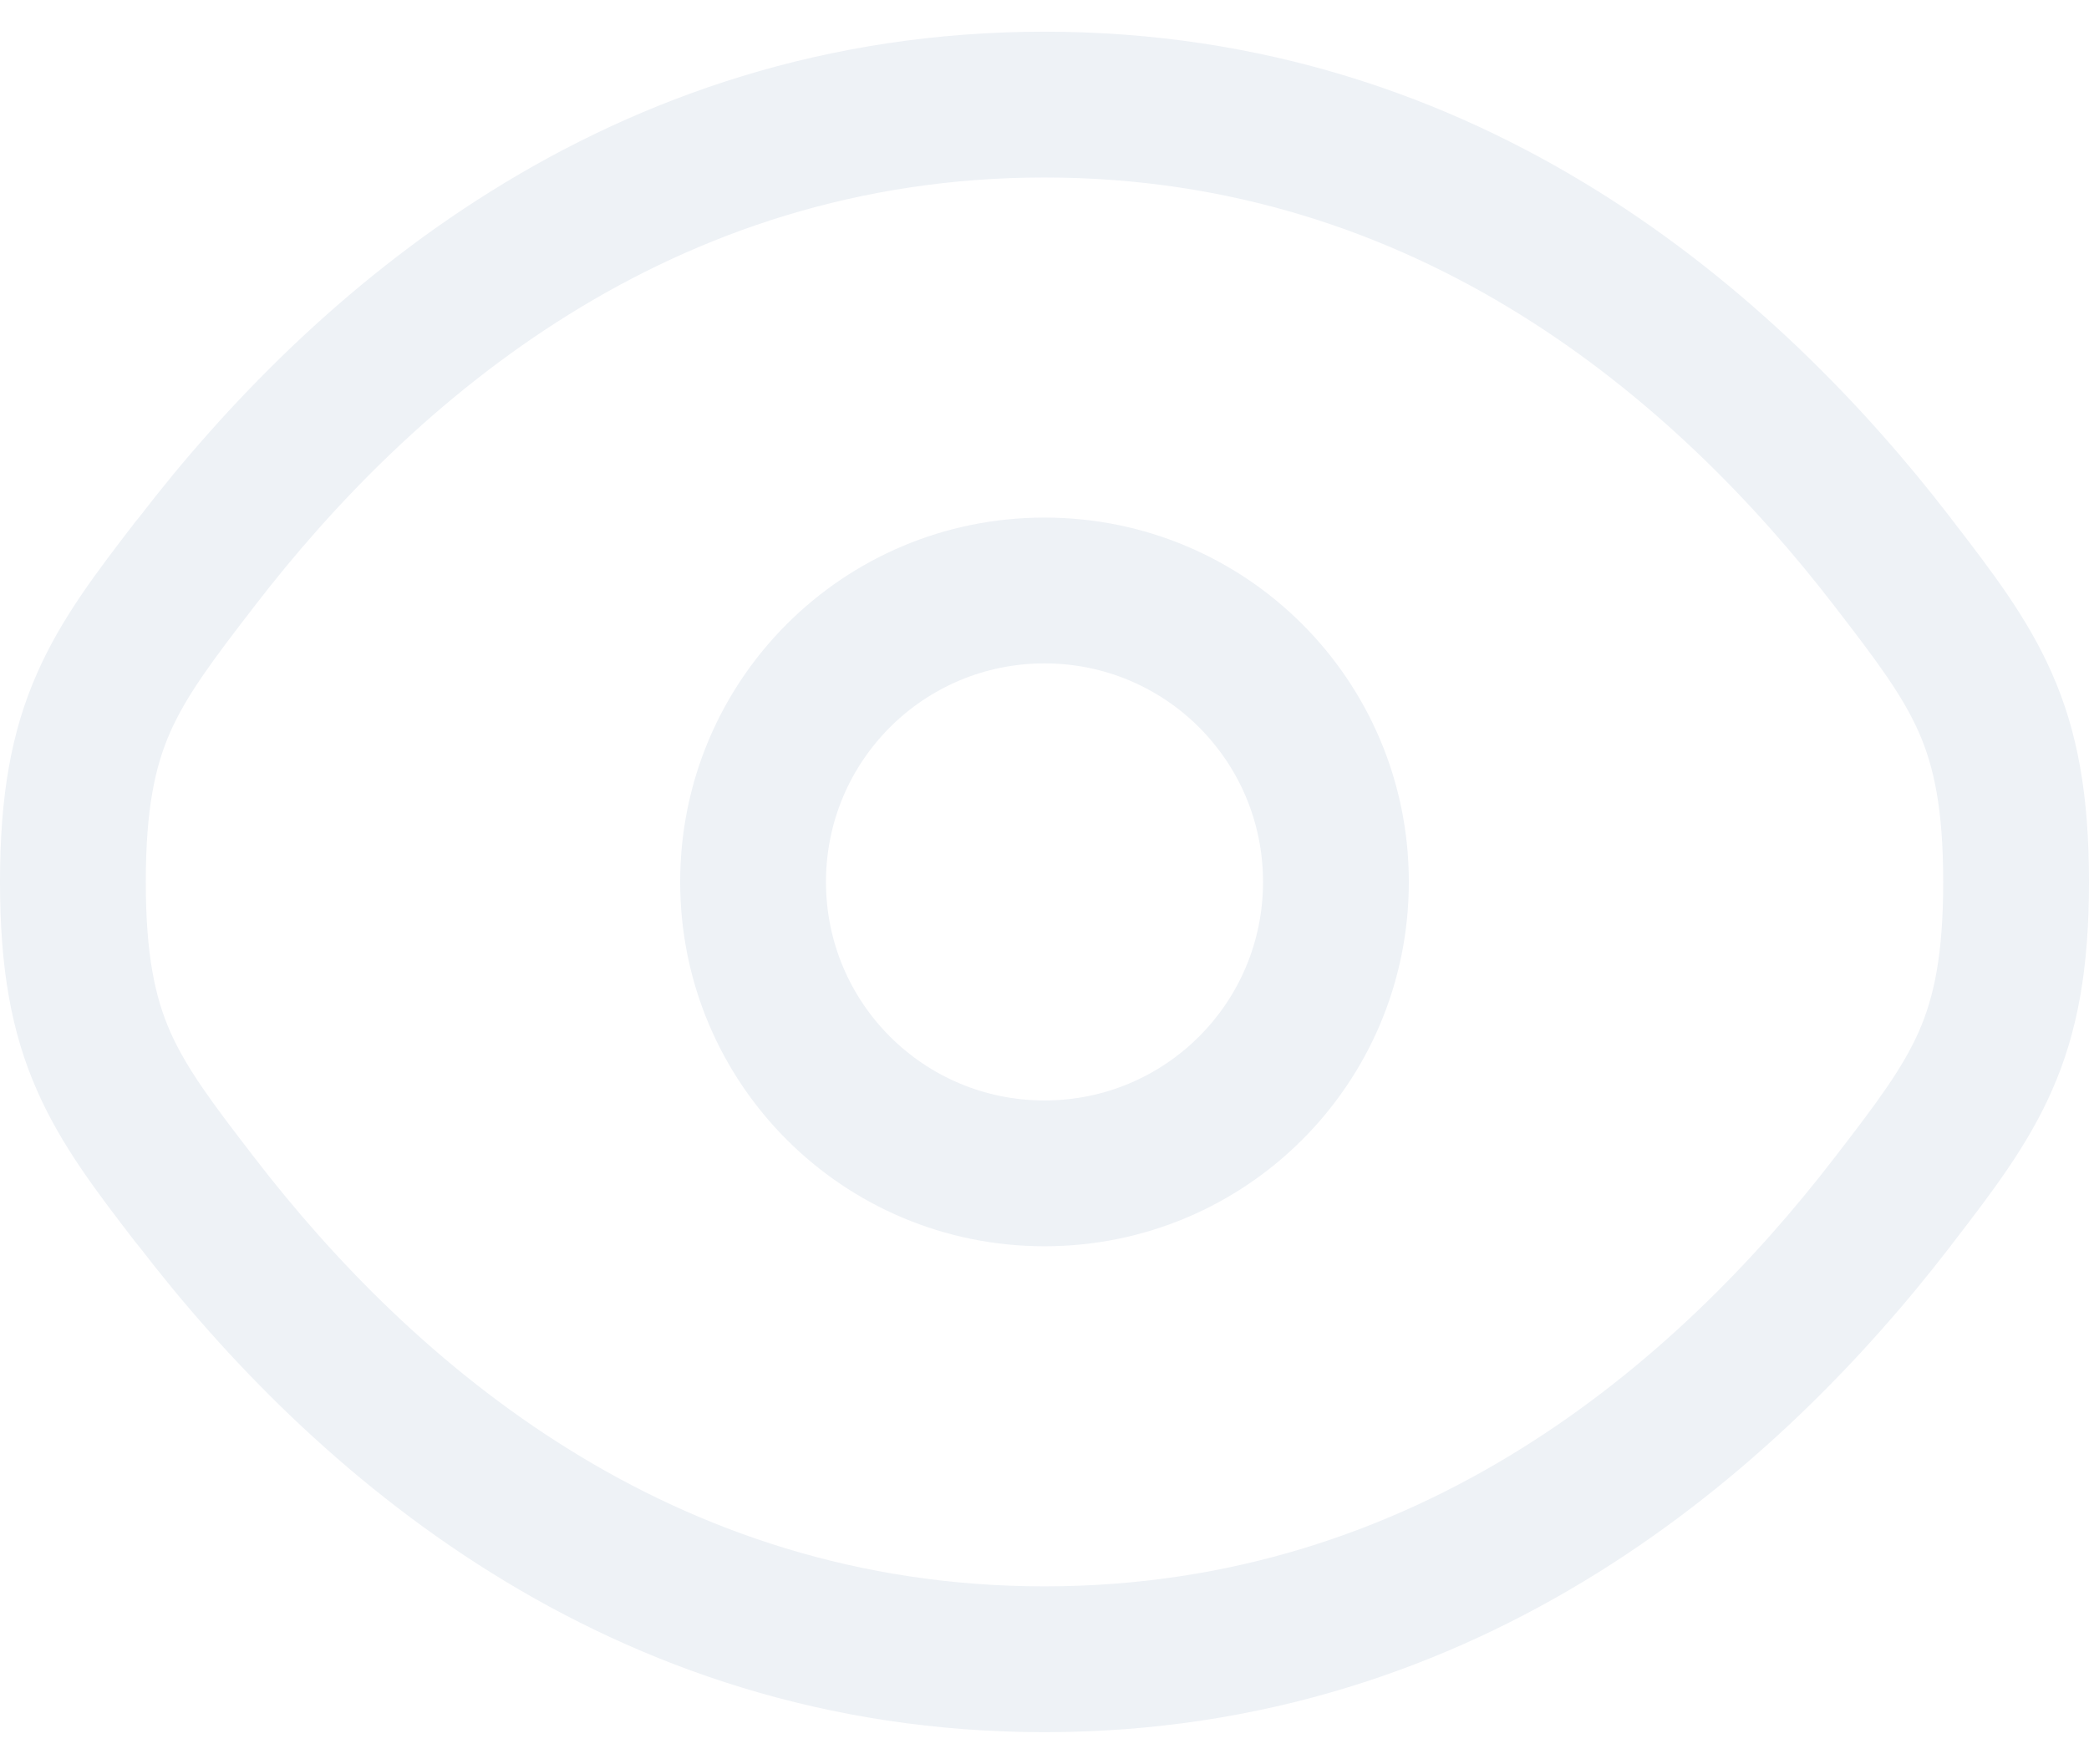
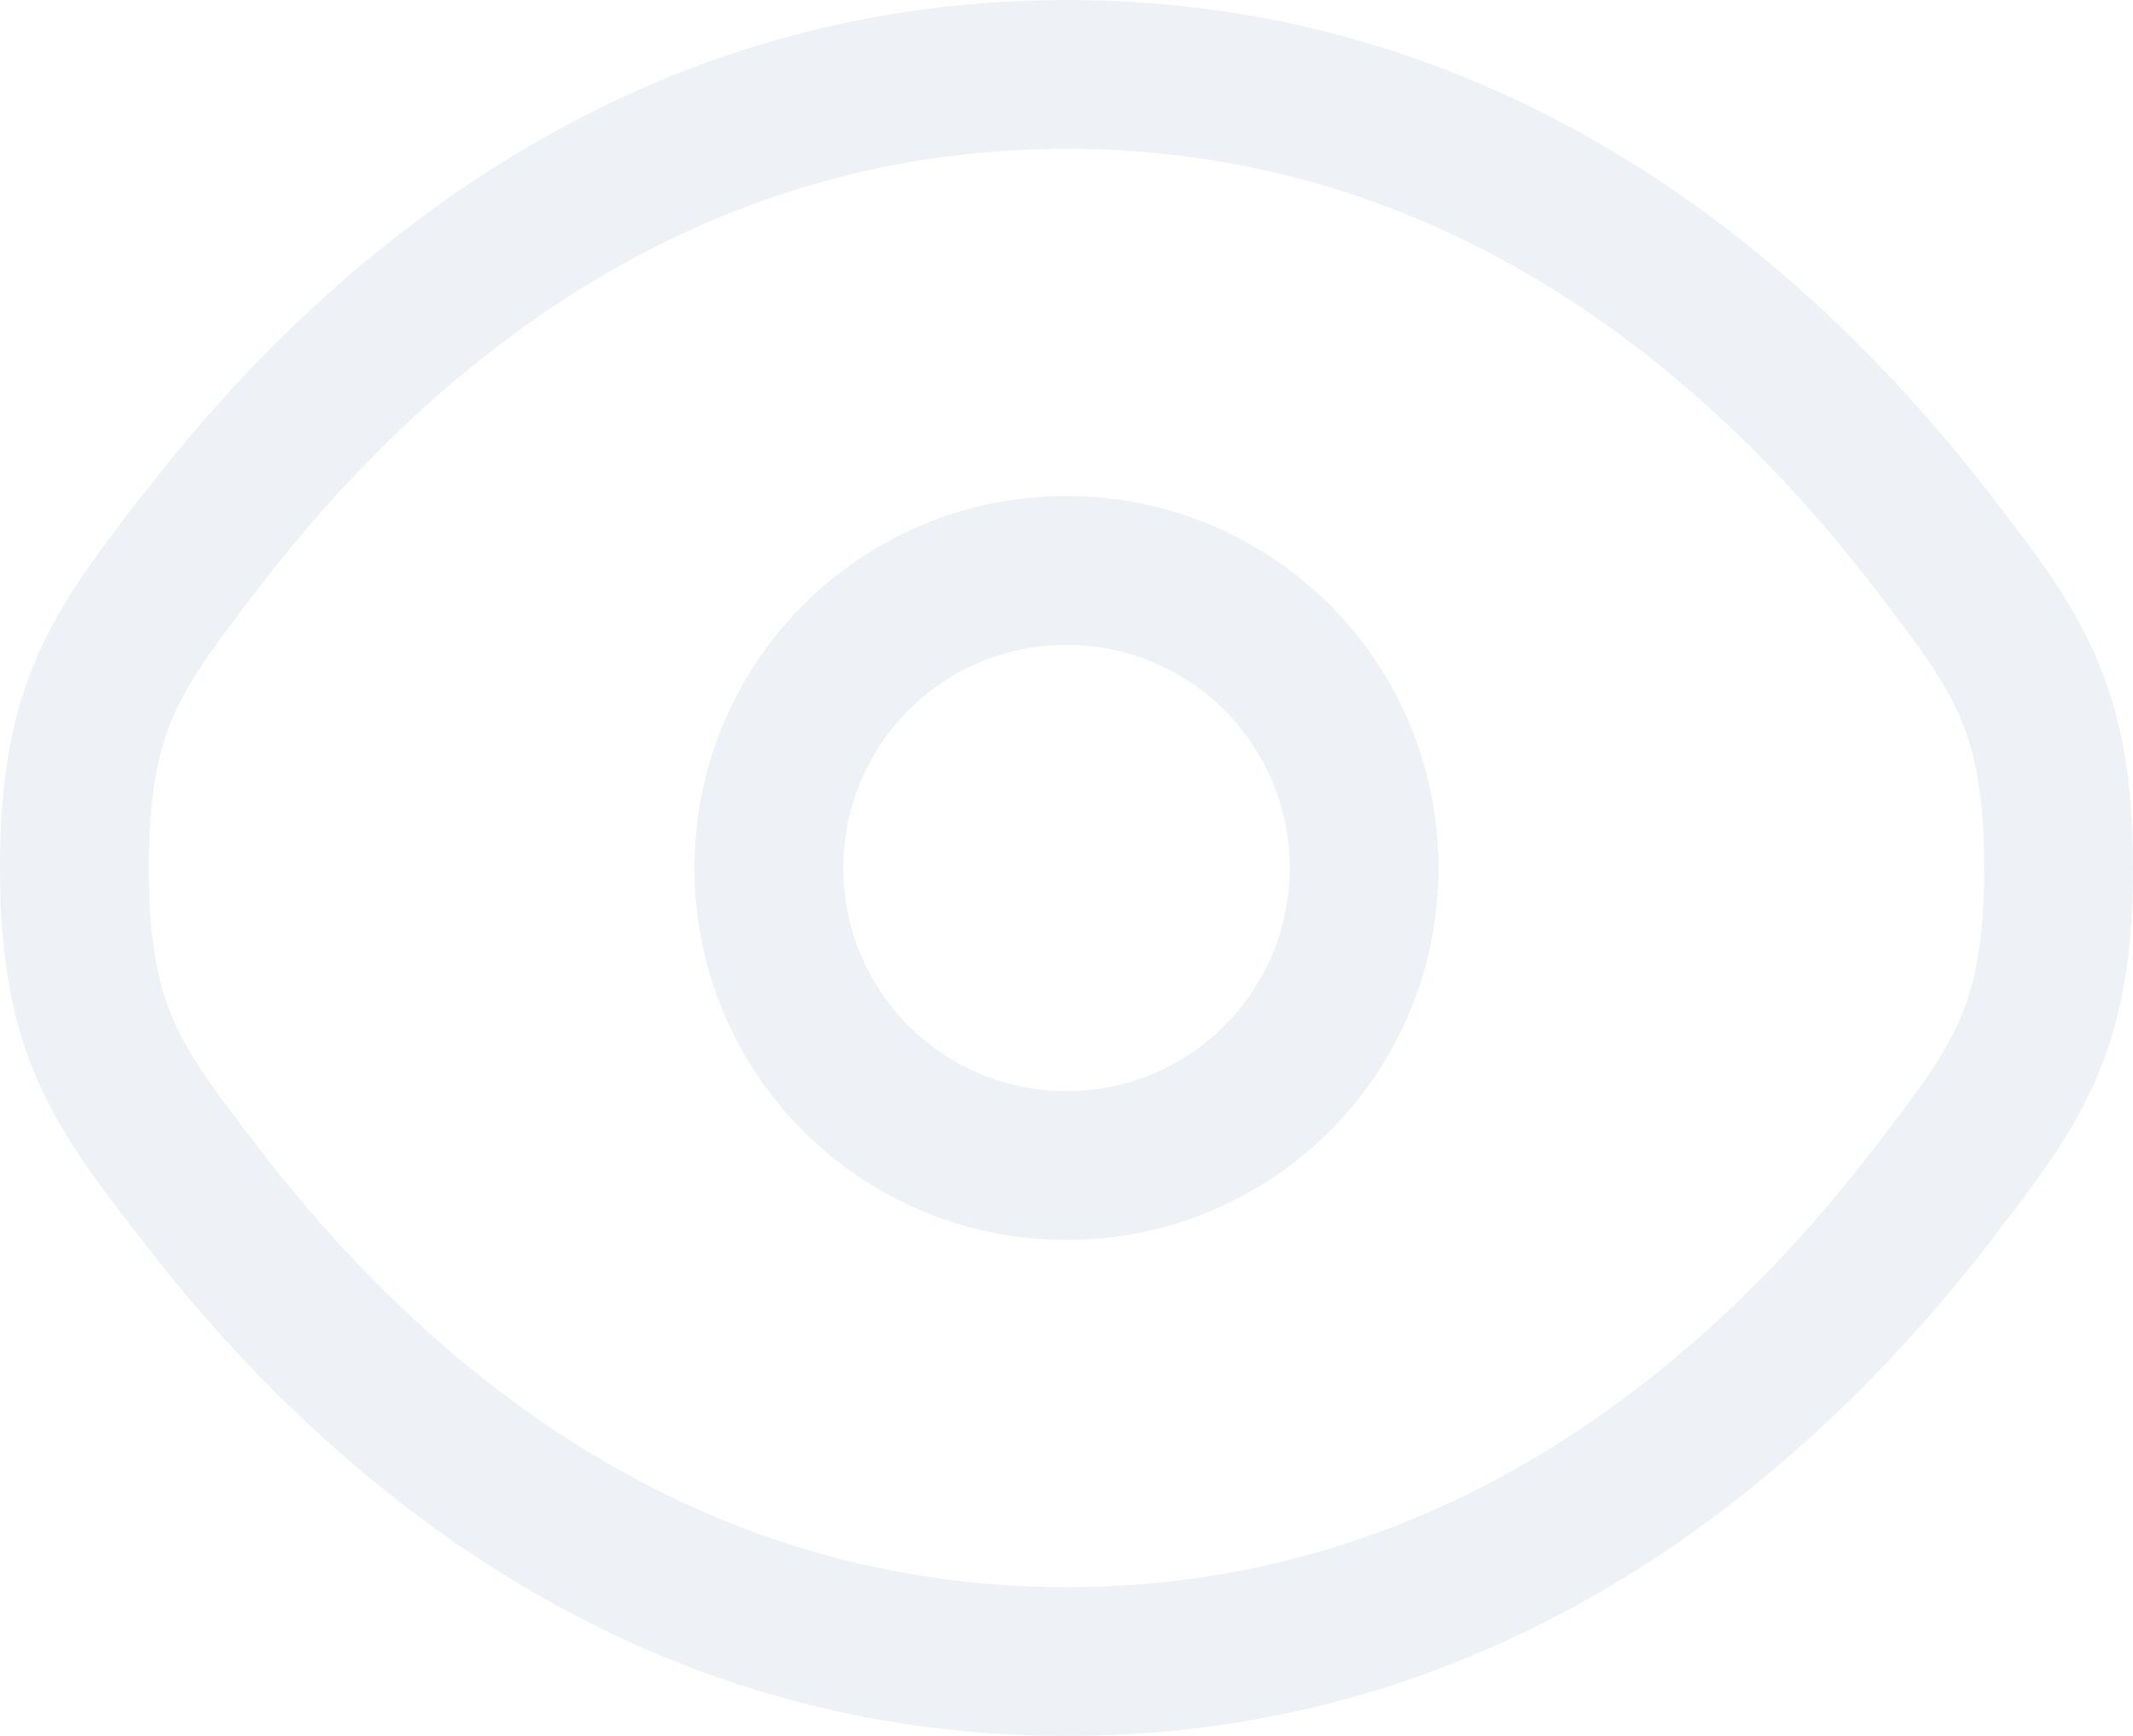
- <svg xmlns="http://www.w3.org/2000/svg" version="1.2" viewBox="64 64 629 512" width="758" height="640">
-   <style>.a{fill:#1c274c}</style>
-   <filter id="f0">
-     <feFlood flood-color="#eef2f6" flood-opacity="1" />
-     <feBlend mode="normal" in2="SourceGraphic" />
-     <feComposite in2="SourceAlpha" operator="in" />
-   </filter>
-   <g filter="url(#f0)">
-     <path fill-rule="evenodd" class="a" d="m378.5 429.7c-60.7 0-109.7-49-109.7-109.7 0-60.7 49-109.7 109.7-109.7 60.7 0 109.7 49 109.7 109.7 0 60.7-49 109.7-109.7 109.7zm65.8-109.7c0-36.4-29.4-65.8-65.8-65.8-36.4 0-65.8 29.4-65.8 65.8 0 36.4 29.4 65.8 65.8 65.8 36.4 0 65.8-29.4 65.8-65.8z" />
-     <path fill-rule="evenodd" class="a" d="m651.2 210.2l0.9 1.2c11.7 15.2 22.4 29.1 29.7 45.7 7.8 17.6 11.2 36.9 11.2 62.9 0 26-3.4 45.3-11.2 62.9-7.3 16.6-18 30.5-29.7 45.7l-0.9 1.2c-51.7 67.1-140.6 146.2-272.7 146.2-132.1 0-221-79.1-272.6-146.2l-1-1.2c-11.7-15.2-22.4-29.1-29.7-45.7-7.8-17.6-11.2-36.9-11.2-62.9 0-26 3.4-45.3 11.2-62.9 7.3-16.6 18-30.5 29.7-45.7l1-1.2c51.6-67.1 140.5-146.2 272.6-146.2 132.1 0 221 79.1 272.7 146.2zm-535.9 64.6c-4.6 10.4-7.4 23.2-7.4 45.2 0 22 2.8 34.8 7.4 45.2 5 11.2 12.5 21.2 25.3 37.8 47.7 62 125.3 129.1 237.9 129.1 112.6 0 190.2-67.1 237.9-129.1 12.8-16.6 20.3-26.6 25.3-37.8 4.6-10.4 7.4-23.2 7.4-45.2 0-22-2.8-34.8-7.4-45.2-5-11.2-12.5-21.2-25.3-37.8-47.7-62-125.3-129.1-237.9-129.1-112.6 0-190.2 67.1-237.9 129.1-12.8 16.6-20.3 26.6-25.3 37.8z" />
-   </g>
+ <svg xmlns="http://www.w3.org/2000/svg" version="1.2" viewBox="64 64 629 512" width="629" height="512">
+   <path fill="#eef2f6" fill-rule="evenodd" d="m378.5 429.7c-60.7 0-109.7-49-109.7-109.7 0-60.7 49-109.7 109.7-109.7 60.7 0 109.7 49 109.7 109.7 0 60.7-49 109.7-109.7 109.7zm65.8-109.7c0-36.4-29.4-65.8-65.8-65.8-36.4 0-65.8 29.4-65.8 65.8 0 36.4 29.4 65.8 65.8 65.8 36.4 0 65.8-29.4 65.8-65.8z" />
+   <path fill="#eef2f6" fill-rule="evenodd" d="m651.2 210.2l0.9 1.2c11.7 15.2 22.4 29.1 29.7 45.7 7.8 17.6 11.2 36.9 11.2 62.9 0 26-3.4 45.3-11.2 62.9-7.3 16.6-18 30.5-29.7 45.7l-0.9 1.2c-51.7 67.1-140.6 146.2-272.7 146.2-132.1 0-221-79.1-272.6-146.2l-1-1.2c-11.7-15.2-22.4-29.1-29.7-45.7-7.8-17.6-11.2-36.9-11.2-62.9 0-26 3.4-45.3 11.2-62.9 7.3-16.6 18-30.5 29.7-45.7l1-1.2c51.6-67.1 140.5-146.2 272.6-146.2 132.1 0 221 79.1 272.7 146.2zm-535.9 64.6c-4.6 10.4-7.4 23.2-7.4 45.2 0 22 2.8 34.8 7.4 45.2 5 11.2 12.5 21.2 25.3 37.8 47.7 62 125.3 129.1 237.9 129.1 112.6 0 190.2-67.1 237.9-129.1 12.8-16.6 20.3-26.6 25.3-37.8 4.6-10.4 7.4-23.2 7.4-45.2 0-22-2.8-34.8-7.4-45.2-5-11.2-12.5-21.2-25.3-37.8-47.7-62-125.3-129.1-237.9-129.1-112.6 0-190.2 67.1-237.9 129.1-12.8 16.6-20.3 26.6-25.3 37.8z" />
</svg>
